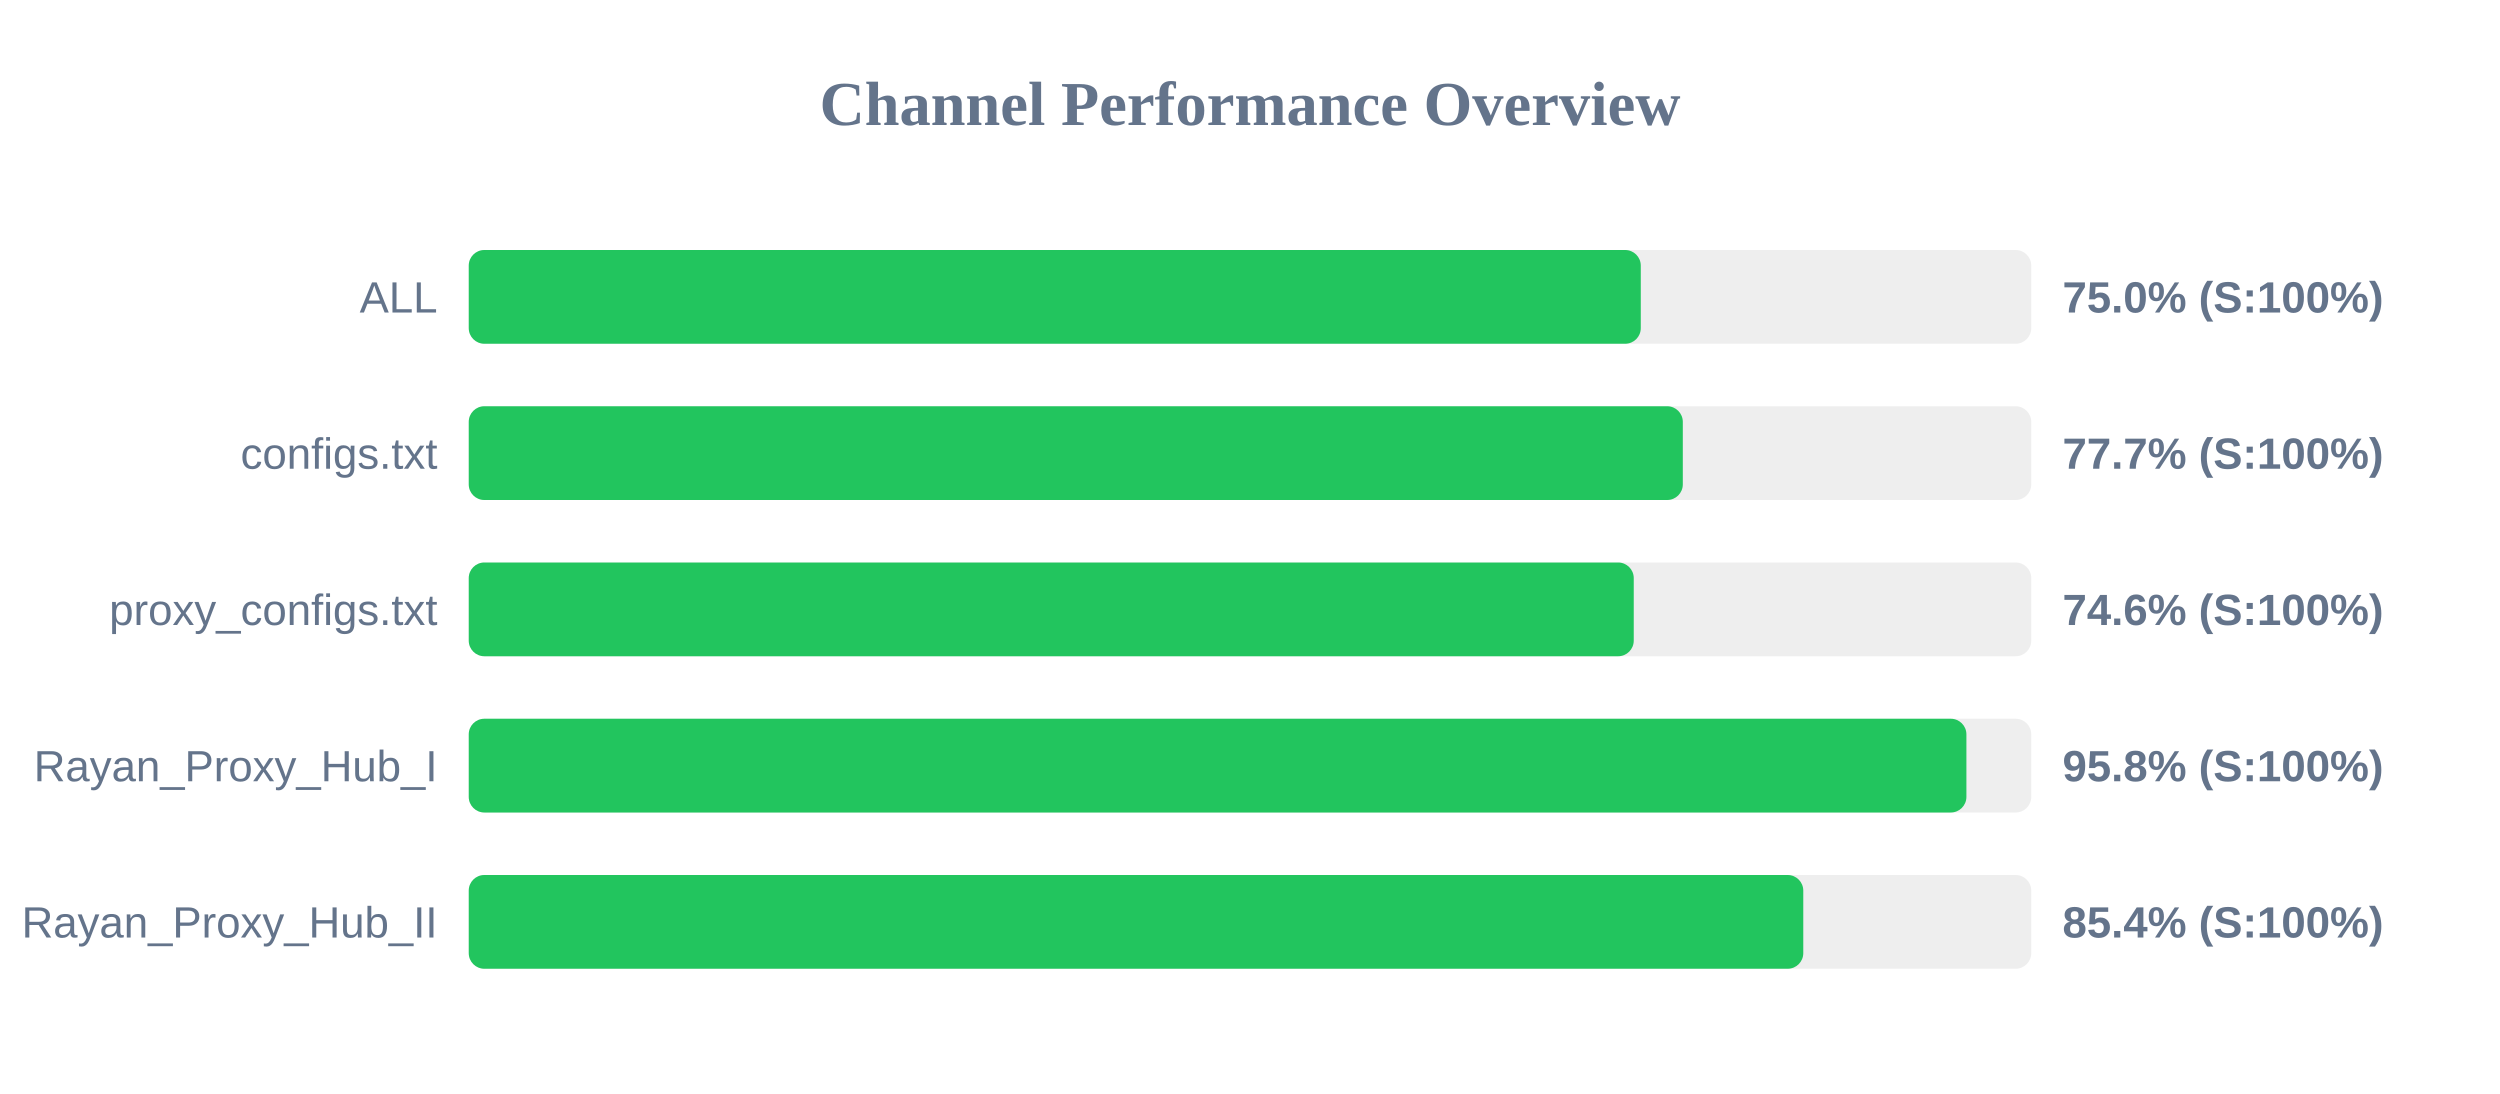
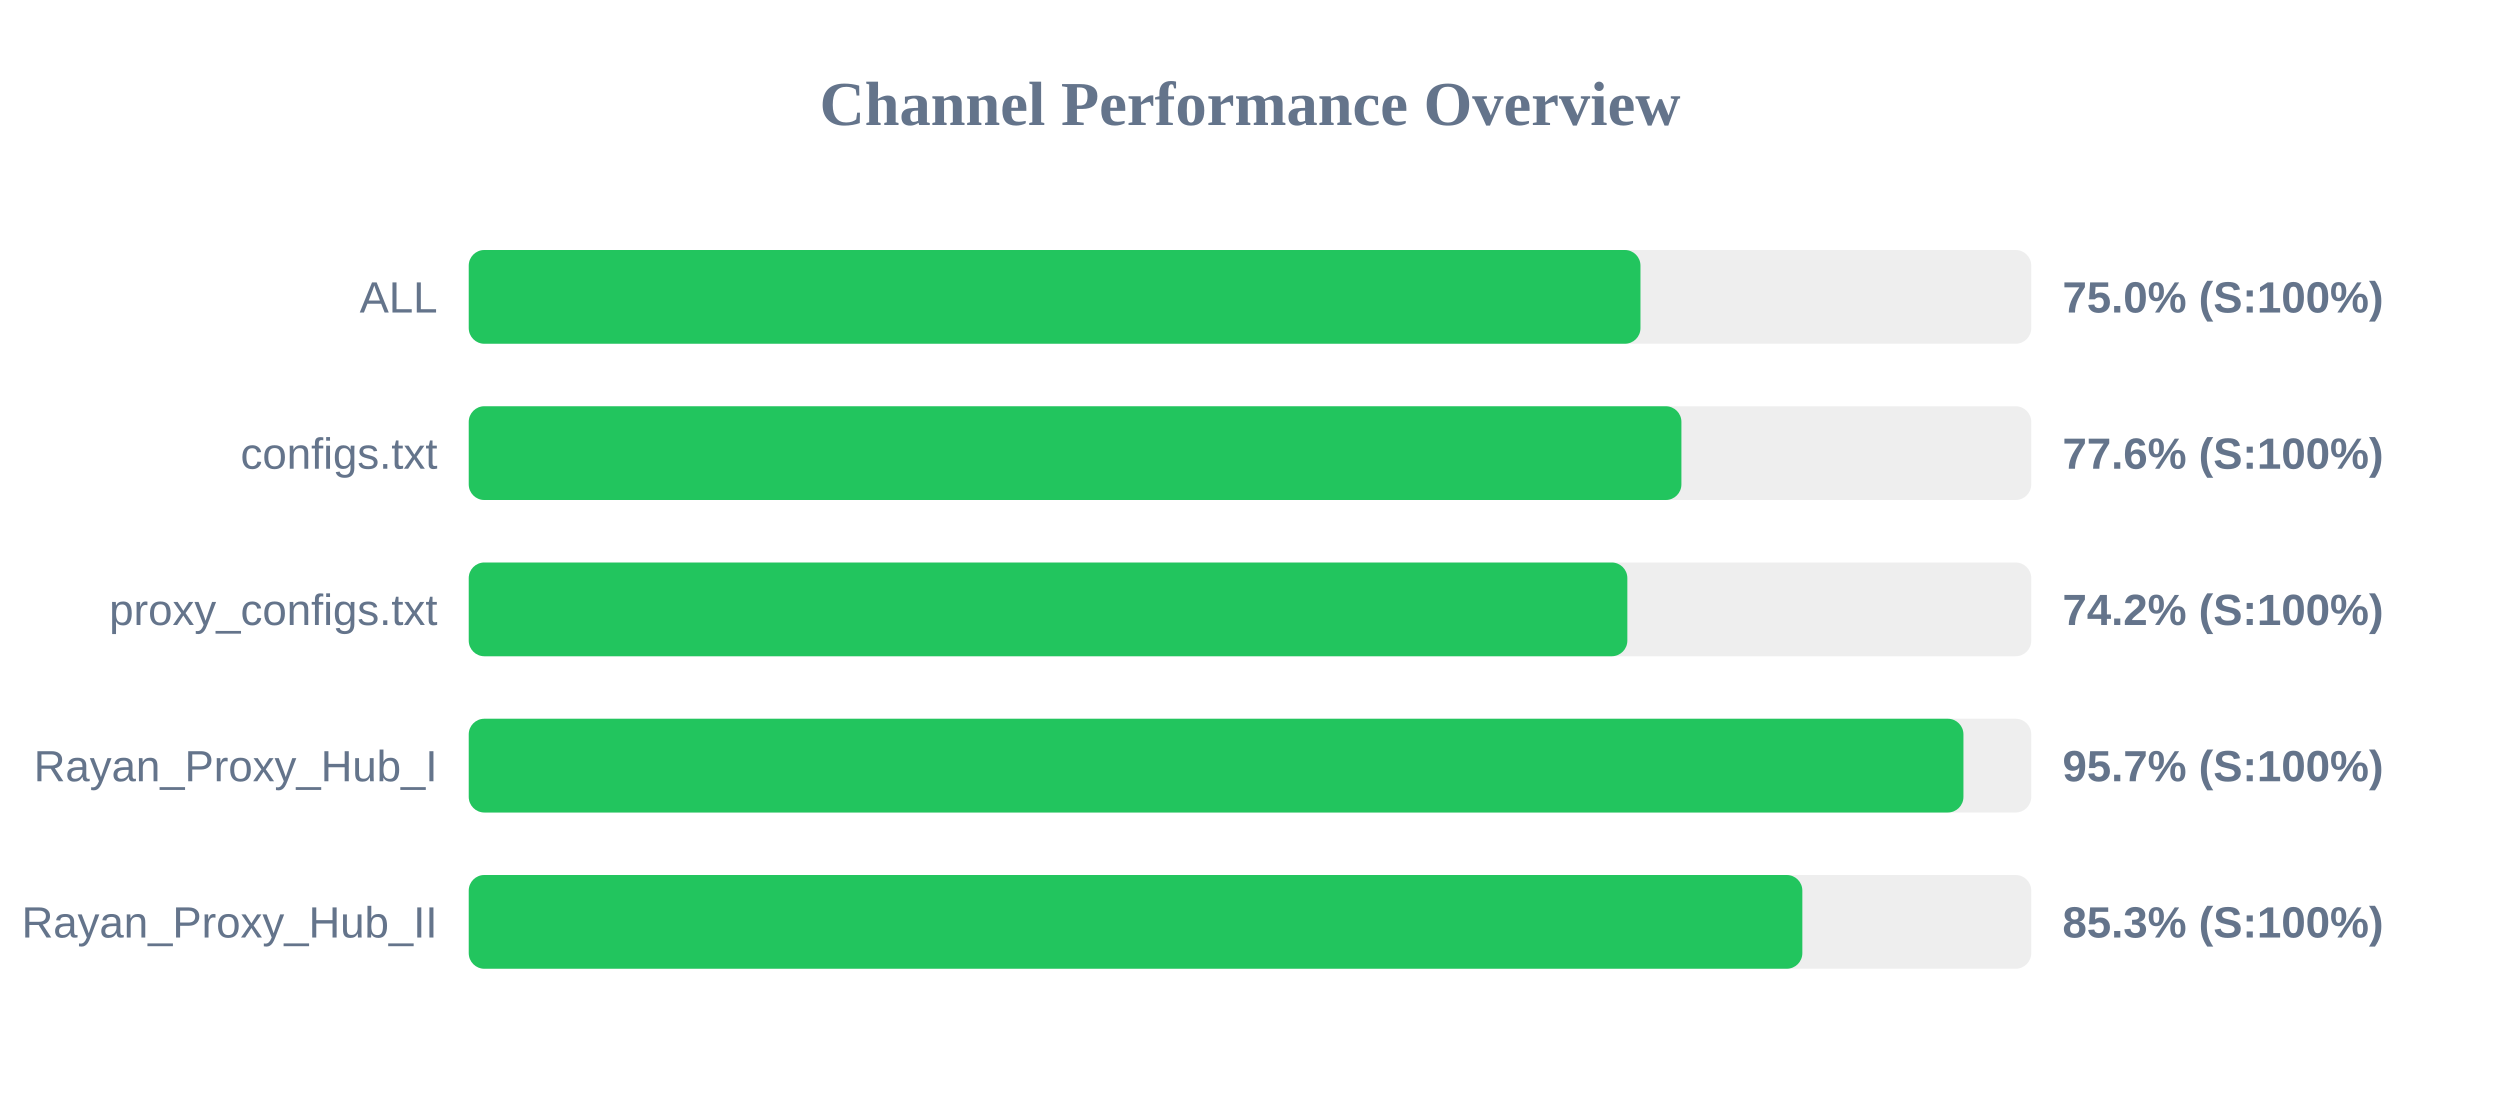
<svg xmlns="http://www.w3.org/2000/svg" width="800" height="350" version="1.1">
  <style>
        .row { font: 14px Arial; fill: #64748b; }
        .score { font: bold 14px Arial; fill: #64748b; }
    </style>
  <text x="400" y="40" text-anchor="middle" font-size="20px" font-weight="bold" fill="#64748b">Channel Performance Overview</text>
  <rect x="150" y="80" width="500" height="30" fill="#eee" rx="5" />
-   <rect x="150" y="80" width="375.05" height="30" fill="#22c55e" rx="5" />
+   <rect x="150" y="80" width="374.95" height="30" fill="#22c55e" rx="5" />
  <text x="140" y="100" text-anchor="end" class="row">ALL</text>
  <text x="660" y="100" text-anchor="start" class="score">75.0% (S:100%)</text>
  <rect x="150" y="130" width="500" height="30" fill="#eee" rx="5" />
-   <rect x="150" y="130" width="388.5" height="30" fill="#22c55e" rx="5" />
+   <rect x="150" y="130" width="388.05" height="30" fill="#22c55e" rx="5" />
  <text x="140" y="150" text-anchor="end" class="row">configs.txt</text>
-   <text x="660" y="150" text-anchor="start" class="score">77.7% (S:100%)</text>
+   <text x="660" y="150" text-anchor="start" class="score">77.6% (S:100%)</text>
  <rect x="150" y="180" width="500" height="30" fill="#eee" rx="5" />
-   <rect x="150" y="180" width="372.8" height="30" fill="#22c55e" rx="5" />
+   <rect x="150" y="180" width="370.75" height="30" fill="#22c55e" rx="5" />
  <text x="140" y="200" text-anchor="end" class="row">proxy_configs.txt</text>
-   <text x="660" y="200" text-anchor="start" class="score">74.6% (S:100%)</text>
+   <text x="660" y="200" text-anchor="start" class="score">74.2% (S:100%)</text>
  <rect x="150" y="230" width="500" height="30" fill="#eee" rx="5" />
-   <rect x="150" y="230" width="479.25" height="30" fill="#22c55e" rx="5" />
+   <rect x="150" y="230" width="478.3" height="30" fill="#22c55e" rx="5" />
  <text x="140" y="250" text-anchor="end" class="row">Rayan_Proxy_Hub_I</text>
-   <text x="660" y="250" text-anchor="start" class="score">95.8% (S:100%)</text>
+   <text x="660" y="250" text-anchor="start" class="score">95.7% (S:100%)</text>
  <rect x="150" y="280" width="500" height="30" fill="#eee" rx="5" />
-   <rect x="150" y="280" width="427.05" height="30" fill="#22c55e" rx="5" />
+   <rect x="150" y="280" width="426.75" height="30" fill="#22c55e" rx="5" />
  <text x="140" y="300" text-anchor="end" class="row">Rayan_Proxy_Hub_II</text>
-   <text x="660" y="300" text-anchor="start" class="score">85.4% (S:100%)</text>
+   <text x="660" y="300" text-anchor="start" class="score">85.3% (S:100%)</text>
</svg>
